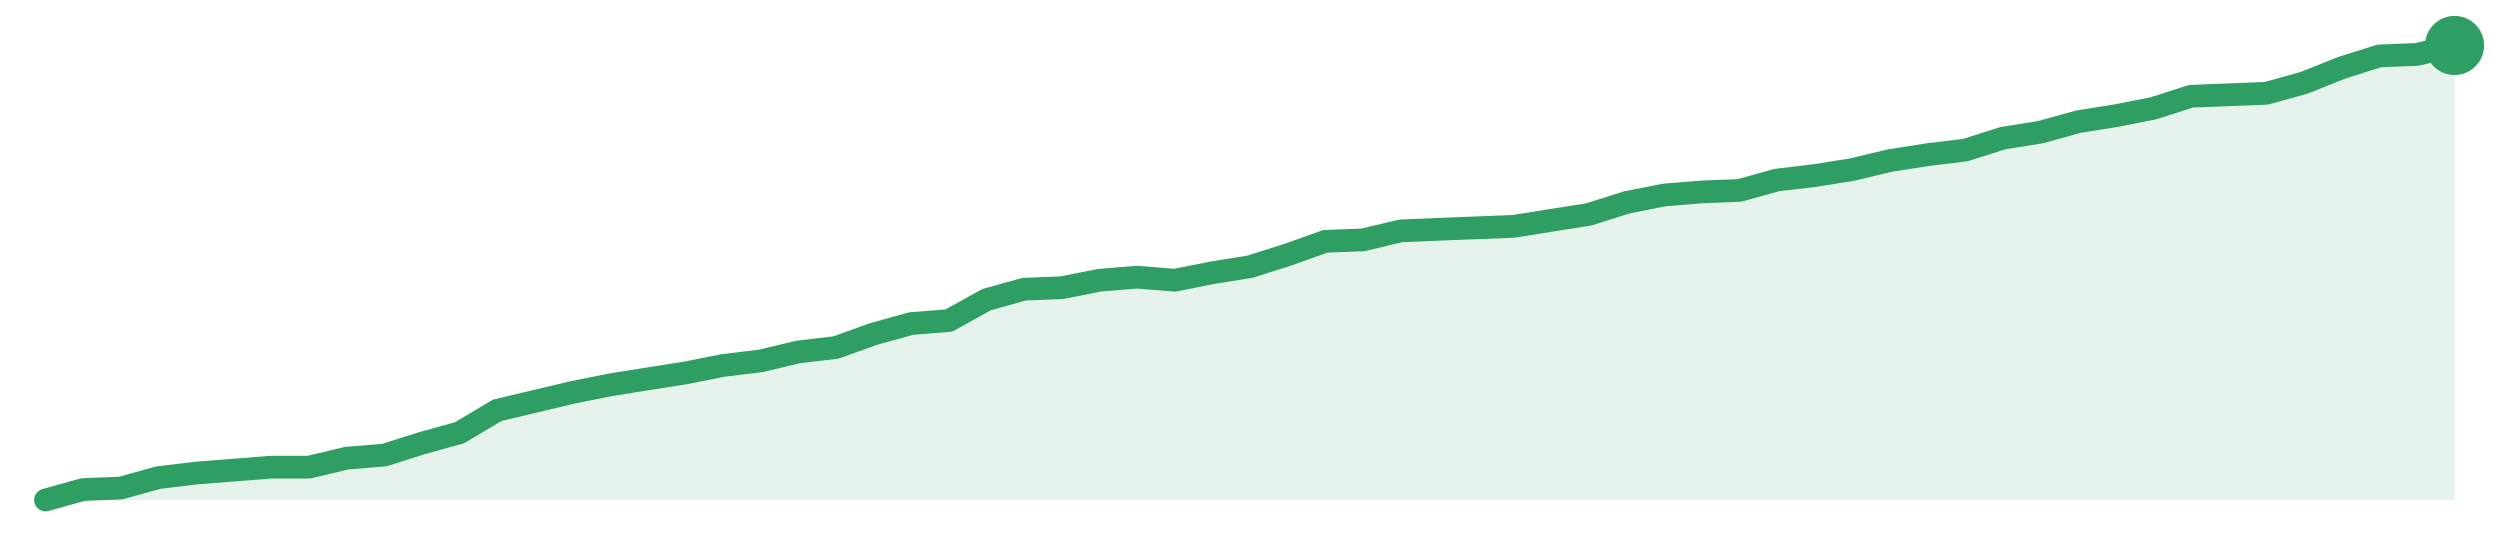
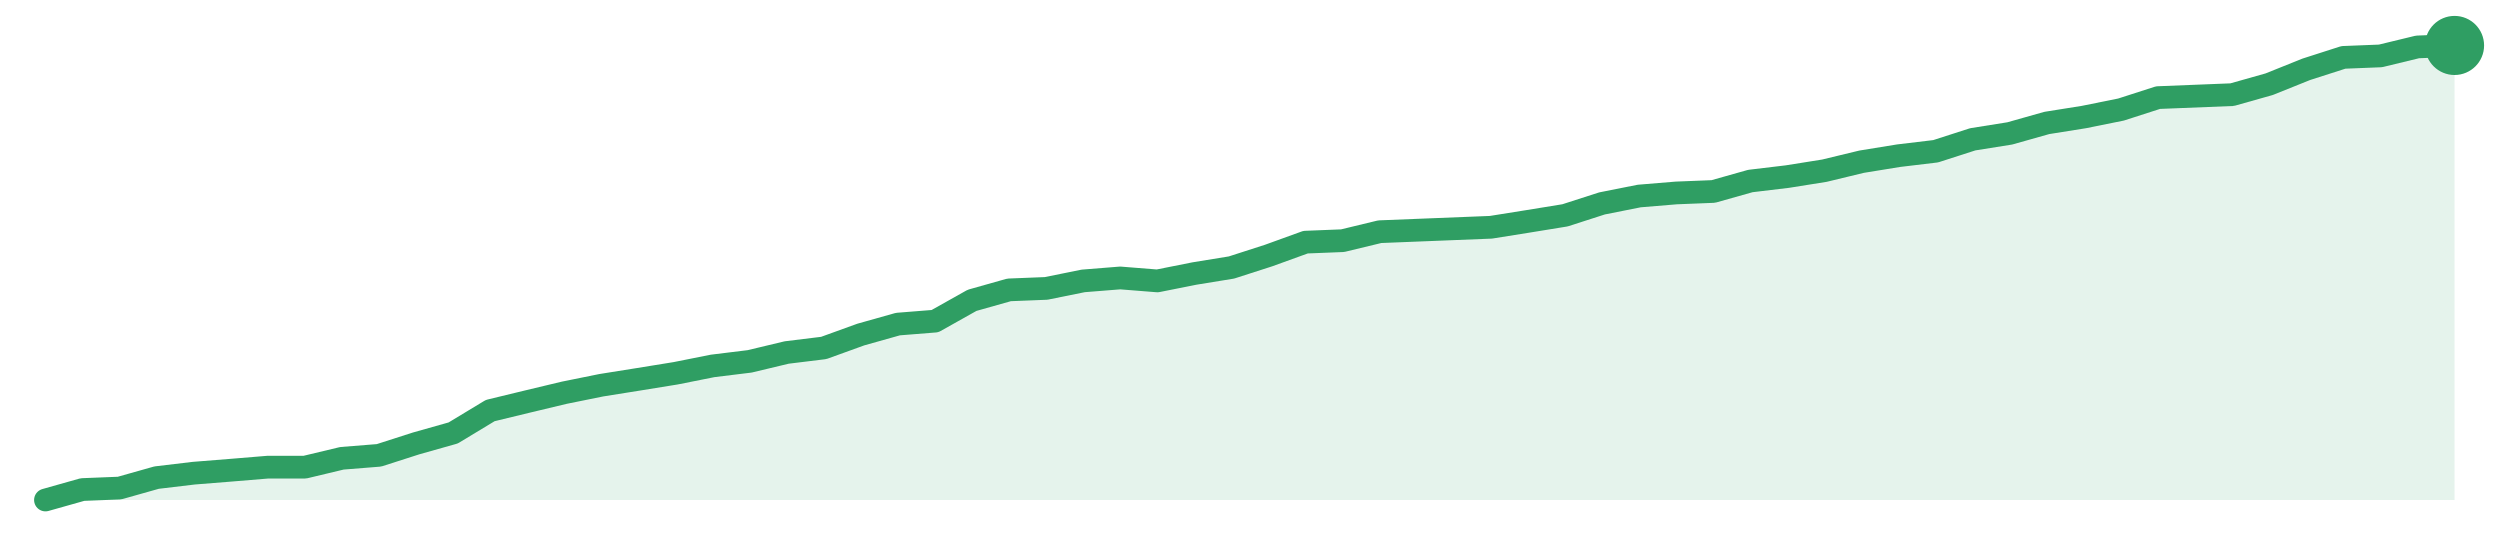
<svg xmlns="http://www.w3.org/2000/svg" width="220" height="48" viewBox="0 0 220 48" role="img" aria-label="trend">
-   <path d="M4.0,44.0 L4.0,44.0 L7.31,43.08 L10.62,42.95 L13.94,42.03 L17.25,41.63 L20.56,41.37 L23.88,41.11 L27.19,41.11 L30.5,40.32 L33.81,40.05 L37.12,39.0 L40.44,38.08 L43.75,36.11 L47.06,35.32 L50.38,34.53 L53.69,33.87 L57.0,33.34 L60.31,32.82 L63.62,32.16 L66.94,31.76 L70.25,30.97 L73.56,30.58 L76.88,29.39 L80.19,28.47 L83.5,28.21 L86.81,26.37 L90.12,25.45 L93.44,25.32 L96.75,24.66 L100.06,24.39 L103.38,24.66 L106.69,24.0 L110.0,23.47 L113.31,22.42 L116.62,21.24 L119.94,21.11 L123.25,20.32 L126.56,20.18 L129.88,20.05 L133.19,19.92 L136.5,19.39 L139.81,18.87 L143.12,17.82 L146.44,17.16 L149.75,16.89 L153.06,16.76 L156.38,15.84 L159.69,15.45 L163.0,14.92 L166.31,14.13 L169.62,13.61 L172.94,13.21 L176.25,12.16 L179.56,11.63 L182.88,10.71 L186.19,10.18 L189.5,9.53 L192.81,8.47 L196.12,8.34 L199.44,8.21 L202.75,7.29 L206.06,5.97 L209.38,4.92 L212.69,4.79 L216.0,4.0 L216.0,44.0 Z" fill="#2f9e631f" />
-   <path d="M4.0,44.0 L7.31,43.08 L10.62,42.95 L13.94,42.03 L17.25,41.63 L20.56,41.37 L23.88,41.11 L27.19,41.11 L30.5,40.32 L33.81,40.05 L37.12,39.0 L40.44,38.08 L43.75,36.11 L47.06,35.32 L50.38,34.53 L53.69,33.87 L57.0,33.34 L60.31,32.82 L63.62,32.16 L66.94,31.76 L70.25,30.97 L73.56,30.58 L76.88,29.39 L80.19,28.47 L83.5,28.21 L86.81,26.37 L90.12,25.45 L93.44,25.32 L96.75,24.66 L100.06,24.39 L103.38,24.66 L106.69,24.0 L110.0,23.47 L113.31,22.42 L116.62,21.24 L119.94,21.11 L123.25,20.32 L126.56,20.18 L129.88,20.05 L133.19,19.92 L136.5,19.39 L139.81,18.87 L143.12,17.82 L146.44,17.16 L149.75,16.89 L153.06,16.76 L156.38,15.84 L159.69,15.45 L163.0,14.92 L166.31,14.13 L169.62,13.61 L172.94,13.21 L176.25,12.16 L179.56,11.63 L182.88,10.71 L186.19,10.18 L189.5,9.53 L192.81,8.47 L196.12,8.34 L199.44,8.21 L202.75,7.29 L206.06,5.97 L209.38,4.92 L212.69,4.79 L216.0,4.0" fill="none" stroke="#2f9e63" stroke-width="2" stroke-linejoin="round" stroke-linecap="round" />
+   <path d="M4.0,44.0 L4.0,44.0 L7.26,43.08 L10.52,42.95 L13.78,42.03 L17.05,41.64 L20.31,41.38 L23.57,41.11 L26.83,41.11 L30.09,40.33 L33.35,40.07 L36.62,39.02 L39.88,38.1 L43.14,36.13 L46.4,35.34 L49.66,34.56 L52.92,33.9 L56.18,33.38 L59.45,32.85 L62.71,32.2 L65.97,31.8 L69.23,31.02 L72.49,30.62 L75.75,29.44 L79.02,28.52 L82.28,28.26 L85.54,26.43 L88.8,25.51 L92.06,25.38 L95.32,24.72 L98.58,24.46 L101.85,24.72 L105.11,24.07 L108.37,23.54 L111.63,22.49 L114.89,21.31 L118.15,21.18 L121.42,20.39 L124.68,20.26 L127.94,20.13 L131.2,20.0 L134.46,19.48 L137.72,18.95 L140.98,17.9 L144.25,17.25 L147.51,16.98 L150.77,16.85 L154.03,15.93 L157.29,15.54 L160.55,15.02 L163.82,14.23 L167.08,13.7 L170.34,13.31 L173.6,12.26 L176.86,11.74 L180.12,10.82 L183.38,10.3 L186.65,9.64 L189.91,8.59 L193.17,8.46 L196.43,8.33 L199.69,7.41 L202.95,6.1 L206.22,5.05 L209.48,4.92 L212.74,4.13 L216.0,4.0 L216.0,44.0 Z" fill="#2f9e631f" />
+   <path d="M4.0,44.0 L7.26,43.08 L10.52,42.95 L13.78,42.03 L17.05,41.64 L20.31,41.38 L23.57,41.11 L26.83,41.11 L30.09,40.33 L33.35,40.07 L36.62,39.02 L39.88,38.1 L43.14,36.13 L46.4,35.34 L49.66,34.56 L52.92,33.9 L56.18,33.38 L59.45,32.85 L62.71,32.2 L65.97,31.8 L69.23,31.02 L72.49,30.62 L75.75,29.44 L79.02,28.52 L82.28,28.26 L85.54,26.43 L88.8,25.51 L92.06,25.38 L95.32,24.72 L98.58,24.46 L101.85,24.72 L105.11,24.07 L108.37,23.54 L111.63,22.49 L114.89,21.31 L118.15,21.18 L121.42,20.39 L124.68,20.26 L127.94,20.13 L131.2,20.0 L134.46,19.48 L137.72,18.95 L140.98,17.9 L144.25,17.25 L147.51,16.98 L150.77,16.85 L154.03,15.93 L157.29,15.54 L160.55,15.02 L163.82,14.23 L167.08,13.7 L170.34,13.31 L173.6,12.26 L176.86,11.74 L180.12,10.82 L183.38,10.3 L186.65,9.64 L189.91,8.59 L193.17,8.46 L196.43,8.33 L199.69,7.41 L202.95,6.1 L206.22,5.05 L209.48,4.92 L212.74,4.13 L216.0,4.0" fill="none" stroke="#2f9e63" stroke-width="2" stroke-linejoin="round" stroke-linecap="round" />
  <circle cx="216.0" cy="4.0" r="2.6" fill="#2f9e63" />
</svg>
